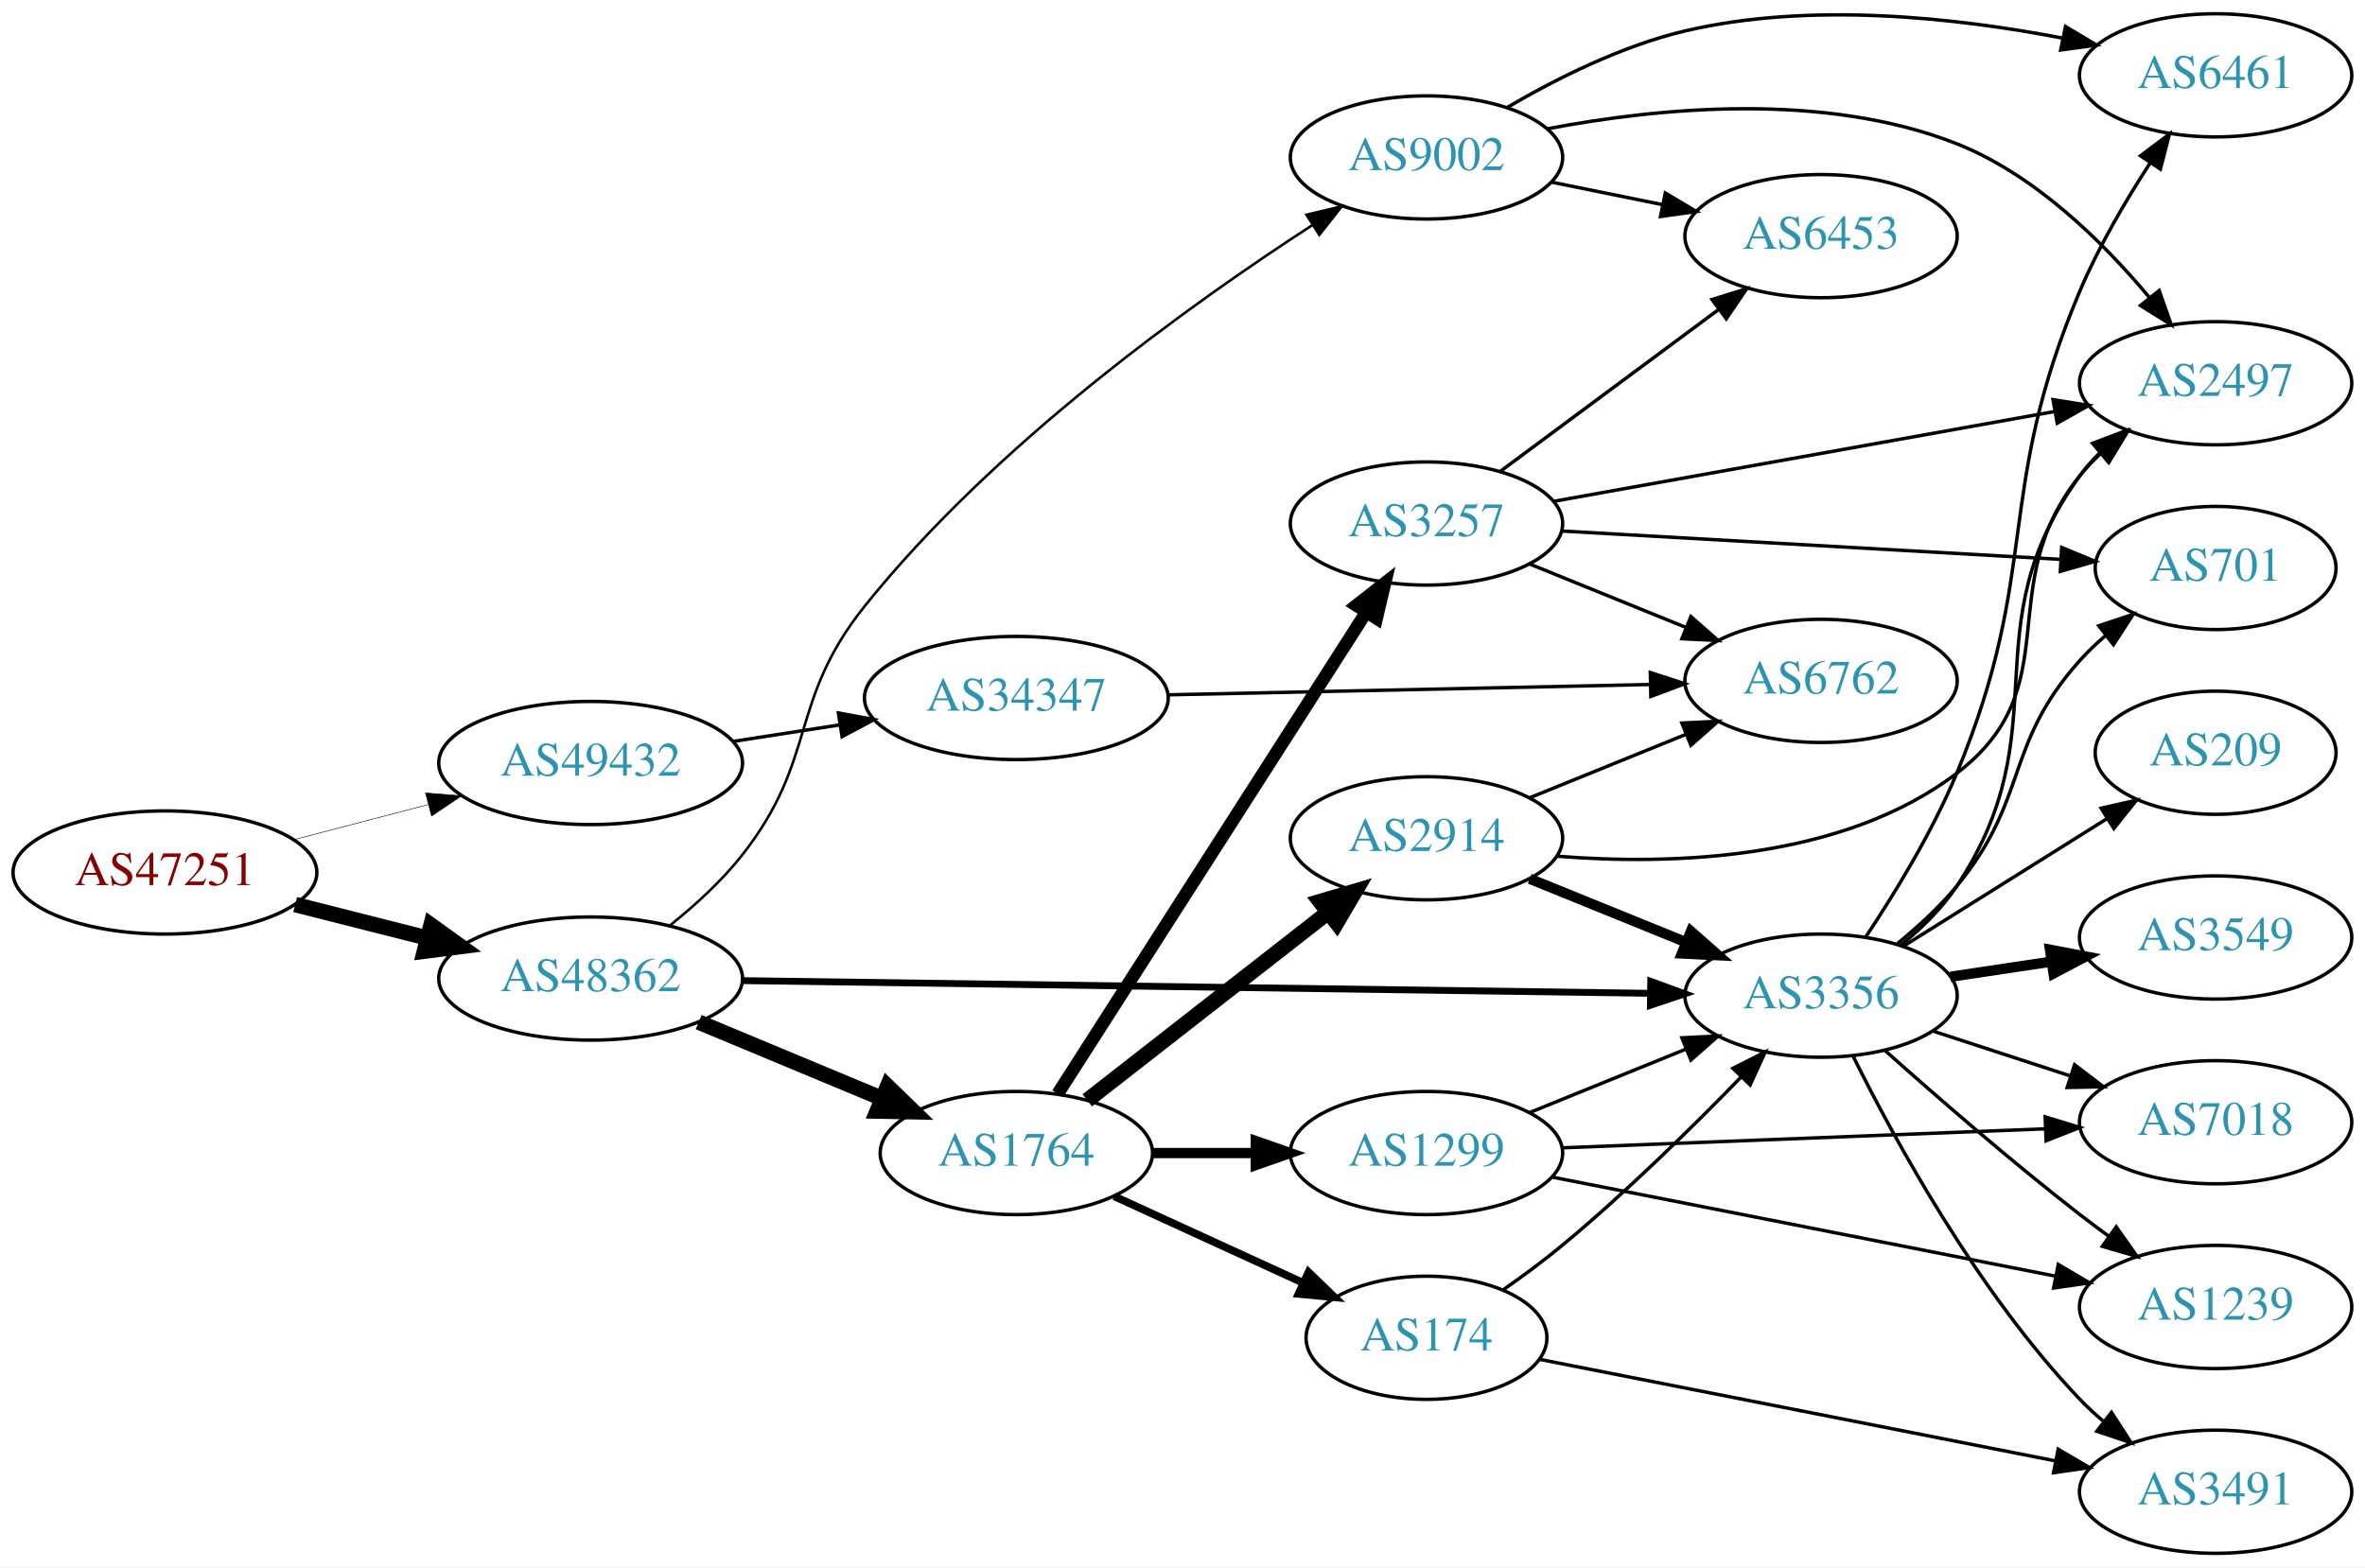
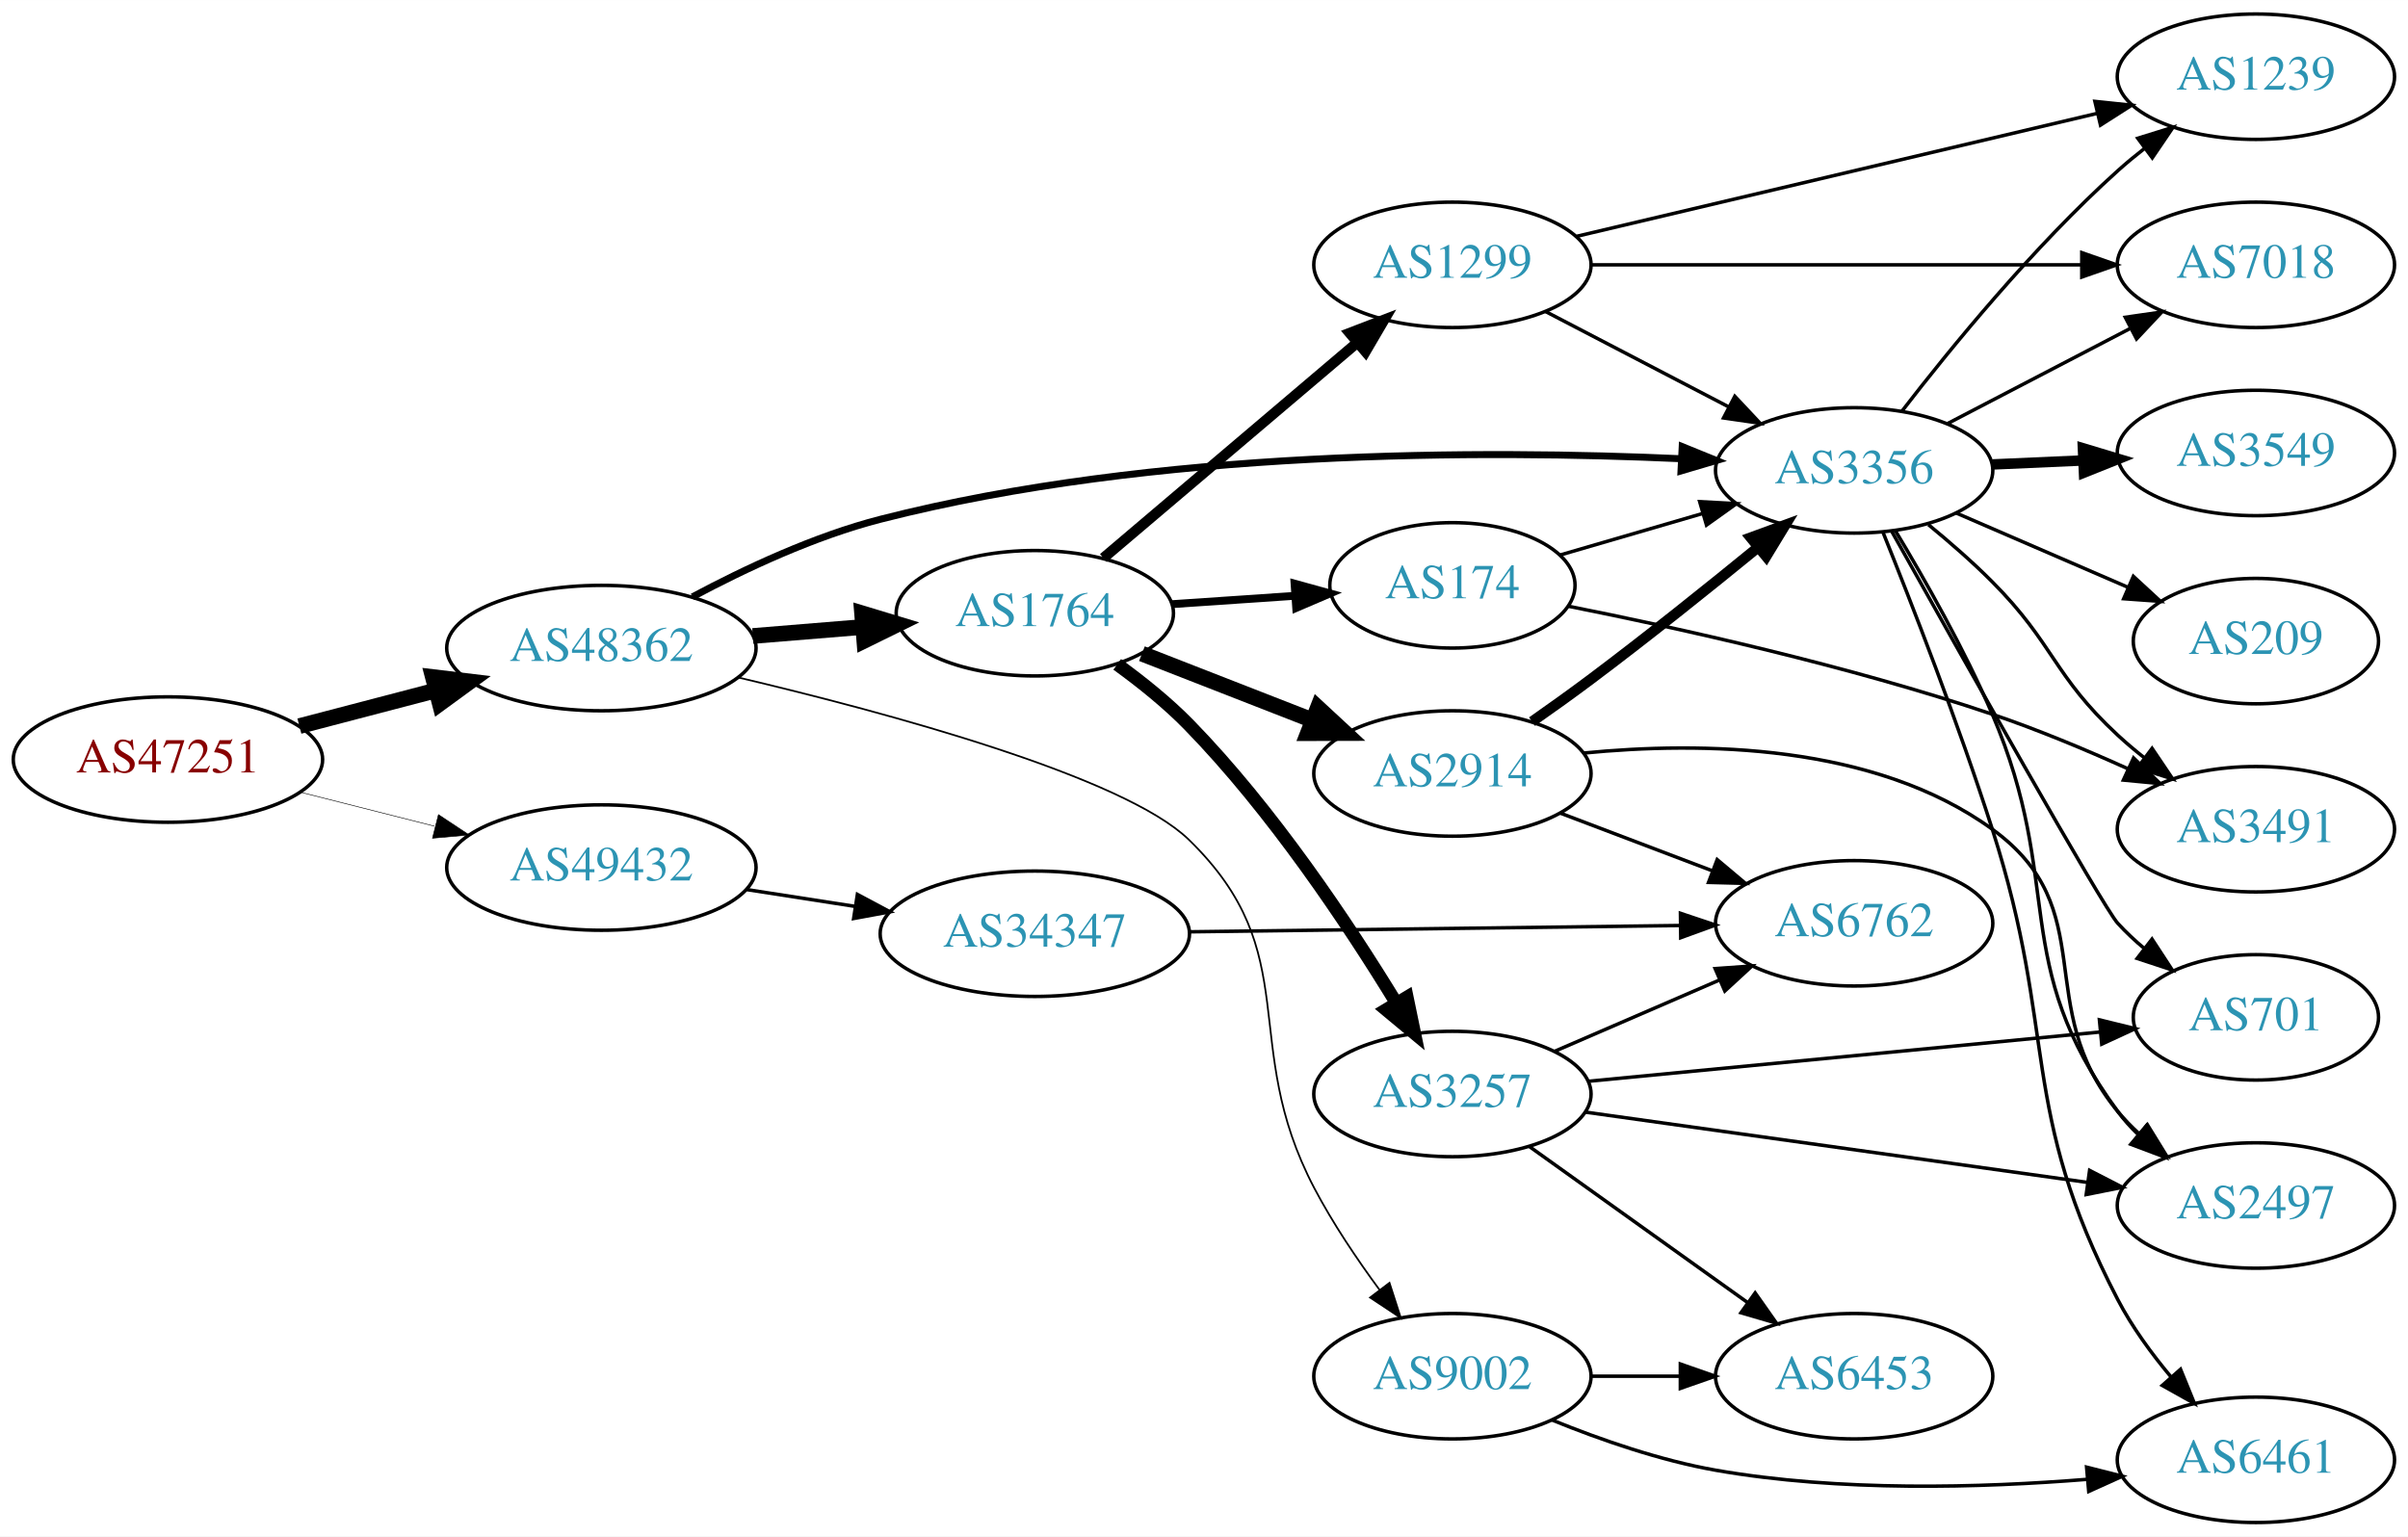
- <svg xmlns="http://www.w3.org/2000/svg" xmlns:xlink="http://www.w3.org/1999/xlink" width="691pt" height="458pt" viewBox="0.00 0.00 691.06 458.00">
-   <g id="graph0" class="graph" transform="scale(1 1) rotate(0) translate(4 454)">
-     <polygon fill="white" stroke="none" points="-4,4 -4,-454 687.055,-454 687.055,4 -4,4" />
+ <svg xmlns="http://www.w3.org/2000/svg" xmlns:xlink="http://www.w3.org/1999/xlink" width="691pt" height="441pt" viewBox="0.00 0.00 691.06 441.00">
+   <g id="graph0" class="graph" transform="scale(1 1) rotate(0) translate(4 437)">
+     <polygon fill="white" stroke="none" points="-4,4 -4,-437 687.055,-437 687.055,4 -4,4" />
    <g id="node1" class="node">
      <g id="a_node1">
        <a xlink:href="/asn/47251" xlink:title="AS47251 ~ VLBGIT Friesenecker e.U. [AT]">
-           <ellipse fill="#ffffff" stroke="black" cx="44.196" cy="-199" rx="44.393" ry="18" />
-           <text text-anchor="middle" x="44.196" y="-195.3" font-family="Times,serif" font-size="14.00" fill="#880000">AS47251</text>
+           <ellipse fill="#ffffff" stroke="black" cx="44.196" cy="-219" rx="44.393" ry="18" />
+           <text text-anchor="middle" x="44.196" y="-215.3" font-family="Times,serif" font-size="14.00" fill="#880000">AS47251</text>
        </a>
      </g>
    </g>
    <g id="node2" class="node">
      <g id="a_node2">
        <a xlink:href="/asn/48362" xlink:title="AS48362 ~ Stadtwerke Feldkirch [AT]">
-           <ellipse fill="#ffffff" stroke="black" cx="168.588" cy="-168" rx="44.393" ry="18" />
-           <text text-anchor="middle" x="168.588" y="-164.3" font-family="Times,serif" font-size="14.00" fill="#2c94b3">AS48362</text>
+           <ellipse fill="#ffffff" stroke="black" cx="168.588" cy="-251" rx="44.393" ry="18" />
+           <text text-anchor="middle" x="168.588" y="-247.3" font-family="Times,serif" font-size="14.00" fill="#2c94b3">AS48362</text>
        </a>
      </g>
    </g>
    <g id="edge1" class="edge">
-       <path fill="none" stroke="black" stroke-width="4.5" d="M82.25,-189.615C94.353,-186.549 107.956,-183.104 120.685,-179.88" />
-       <polygon fill="black" stroke="black" stroke-width="4.5" points="121.933,-183.626 130.66,-177.353 120,-175.992 121.933,-183.626" />
+       <path fill="none" stroke="black" stroke-width="4.5" d="M81.918,-228.601C94.262,-231.829 108.197,-235.472 121.186,-238.868" />
+       <polygon fill="black" stroke="black" stroke-width="4.5" points="120.222,-242.686 130.892,-241.406 122.214,-235.067 120.222,-242.686" />
    </g>
    <g id="node3" class="node">
      <g id="a_node3">
        <a xlink:href="/asn/49432" xlink:title="AS49432 ~ schallert.com e.U. [AT]">
-           <ellipse fill="#ffffff" stroke="black" cx="168.588" cy="-231" rx="44.393" ry="18" />
-           <text text-anchor="middle" x="168.588" y="-227.3" font-family="Times,serif" font-size="14.00" fill="#2c94b3">AS49432</text>
+           <ellipse fill="#ffffff" stroke="black" cx="168.588" cy="-188" rx="44.393" ry="18" />
+           <text text-anchor="middle" x="168.588" y="-184.3" font-family="Times,serif" font-size="14.00" fill="#2c94b3">AS49432</text>
        </a>
      </g>
    </g>
    <g id="edge2" class="edge">
-       <path fill="none" stroke="black" stroke-width="0.155" d="M81.918,-208.601C94.262,-211.829 108.197,-215.472 121.186,-218.868" />
-       <polygon fill="black" stroke="black" stroke-width="0.155" points="120.332,-222.262 130.892,-221.406 122.103,-215.49 120.332,-222.262" />
+       <path fill="none" stroke="black" stroke-width="0.161" d="M82.25,-209.615C94.353,-206.549 107.956,-203.104 120.685,-199.88" />
+       <polygon fill="black" stroke="black" stroke-width="0.161" points="121.826,-203.201 130.66,-197.353 120.107,-196.416 121.826,-203.201" />
    </g>
    <g id="node4" class="node">
      <g id="a_node4">
-         <a xlink:href="/asn/1764" xlink:title="AS1764 ~ NEXTLAYER-AS [AT]">
-           <ellipse fill="#ffffff" stroke="black" cx="292.98" cy="-117" rx="39.794" ry="18" />
-           <text text-anchor="middle" x="292.98" y="-113.3" font-family="Times,serif" font-size="14.00" fill="#2c94b3">AS1764</text>
+         <a xlink:href="/asn/3356" xlink:title="AS3356 ~ Level 3 Parent, LLC [US]">
+           <ellipse fill="#ffffff" stroke="black" cx="528.116" cy="-302" rx="39.794" ry="18" />
+           <text text-anchor="middle" x="528.116" y="-298.3" font-family="Times,serif" font-size="14.00" fill="#2c94b3">AS3356</text>
        </a>
      </g>
    </g>
    <g id="edge3" class="edge">
-       <path fill="none" stroke="black" stroke-width="4.5" d="M200.157,-155.262C216.407,-148.491 236.538,-140.102 253.806,-132.907" />
-       <polygon fill="black" stroke="black" stroke-width="4.5" points="255.346,-136.531 263.062,-129.05 252.317,-129.262 255.346,-136.531" />
+       <path fill="none" stroke="black" stroke-width="2" d="M194.72,-265.698C209.858,-273.787 229.819,-283.144 248.784,-288 327.326,-308.109 422.3,-307.891 478.542,-305.341" />
+       <polygon fill="black" stroke="black" stroke-width="2" points="478.767,-308.834 488.581,-304.842 478.419,-301.843 478.767,-308.834" />
    </g>
    <g id="node5" class="node">
      <g id="a_node5">
-         <a xlink:href="/asn/3356" xlink:title="AS3356 ~ Level 3 Parent, LLC [US]">
-           <ellipse fill="#ffffff" stroke="black" cx="528.116" cy="-163" rx="39.794" ry="18" />
-           <text text-anchor="middle" x="528.116" y="-159.3" font-family="Times,serif" font-size="14.00" fill="#2c94b3">AS3356</text>
+         <a xlink:href="/asn/1764" xlink:title="AS1764 ~ NEXTLAYER-AS [AT]">
+           <ellipse fill="#ffffff" stroke="black" cx="292.98" cy="-261" rx="39.794" ry="18" />
+           <text text-anchor="middle" x="292.98" y="-257.3" font-family="Times,serif" font-size="14.00" fill="#2c94b3">AS1764</text>
        </a>
      </g>
    </g>
    <g id="edge4" class="edge">
-       <path fill="none" stroke="black" stroke-width="2" d="M213.071,-167.392C279.981,-166.456 407.783,-164.669 477.961,-163.687" />
-       <polygon fill="black" stroke="black" stroke-width="2" points="478.348,-167.182 488.298,-163.543 478.25,-160.183 478.348,-167.182" />
+       <path fill="none" stroke="black" stroke-width="4.5" d="M212.052,-254.469C222.201,-255.299 233.111,-256.19 243.508,-257.04" />
+       <polygon fill="black" stroke="black" stroke-width="4.5" points="243.4,-260.981 253.687,-257.871 244.041,-253.132 243.4,-260.981" />
    </g>
    <g id="node6" class="node">
      <g id="a_node6">
        <a xlink:href="/asn/9002" xlink:title="AS9002 ~ RETN Limited [EU]">
-           <ellipse fill="#ffffff" stroke="black" cx="412.823" cy="-408" rx="39.794" ry="18" />
-           <text text-anchor="middle" x="412.823" y="-404.3" font-family="Times,serif" font-size="14.00" fill="#2c94b3">AS9002</text>
+           <ellipse fill="#ffffff" stroke="black" cx="412.823" cy="-42" rx="39.794" ry="18" />
+           <text text-anchor="middle" x="412.823" y="-38.3" font-family="Times,serif" font-size="14.00" fill="#2c94b3">AS9002</text>
        </a>
      </g>
    </g>
    <g id="edge5" class="edge">
-       <path fill="none" stroke="black" stroke-width="0.75" d="M191.876,-183.623C199.148,-189.447 206.865,-196.484 212.784,-204 235.166,-232.42 226.149,-248.781 248.784,-277 286.485,-324 343.812,-365.11 379.483,-388.219" />
-       <polygon fill="black" stroke="black" stroke-width="0.75" points="377.748,-391.264 388.06,-393.698 381.517,-385.365 377.748,-391.264" />
+       <path fill="none" stroke="black" stroke-width="0.5" d="M207.685,-242.601C251.131,-232.335 318.566,-214.088 337.176,-196 371.05,-163.077 351.223,-137.825 373.176,-96 378.455,-85.944 385.394,-75.63 391.934,-66.747" />
+       <polygon fill="black" stroke="black" stroke-width="0.5" points="394.764,-68.807 398.015,-58.723 389.185,-64.579 394.764,-68.807" />
    </g>
    <g id="node21" class="node">
      <g id="a_node21">
        <a xlink:href="/asn/34347" xlink:title="AS34347 ~ HALLAG Kommunal GmbH [AT]">
-           <ellipse fill="#ffffff" stroke="black" cx="292.98" cy="-250" rx="44.393" ry="18" />
-           <text text-anchor="middle" x="292.98" y="-246.3" font-family="Times,serif" font-size="14.00" fill="#2c94b3">AS34347</text>
-         </a>
-       </g>
-     </g>
-     <g id="edge33" class="edge">
-       <path fill="none" stroke="black" d="M210.343,-237.327C220.252,-238.865 230.97,-240.529 241.277,-242.129" />
-       <polygon fill="black" stroke="black" points="240.985,-245.625 251.404,-243.701 242.059,-238.708 240.985,-245.625" />
+           <ellipse fill="#ffffff" stroke="black" cx="292.98" cy="-169" rx="44.393" ry="18" />
+           <text text-anchor="middle" x="292.98" y="-165.3" font-family="Times,serif" font-size="14.00" fill="#2c94b3">AS34347</text>
+         </a>
+       </g>
+     </g>
+     <g id="edge32" class="edge">
+       <path fill="none" stroke="black" d="M210.343,-181.673C220.252,-180.135 230.97,-178.471 241.277,-176.871" />
+       <polygon fill="black" stroke="black" points="242.059,-180.292 251.404,-175.299 240.985,-173.375 242.059,-180.292" />
    </g>
    <g id="node7" class="node">
      <g id="a_node7">
-         <a xlink:href="/asn/1299" xlink:title="AS1299 ~ Telia Carrier [EU]">
-           <ellipse fill="#ffffff" stroke="black" cx="412.823" cy="-117" rx="39.794" ry="18" />
-           <text text-anchor="middle" x="412.823" y="-113.3" font-family="Times,serif" font-size="14.00" fill="#2c94b3">AS1299</text>
+         <a xlink:href="/asn/2497" xlink:title="AS2497 ~ Internet Initiative Japan Inc. [JP]">
+           <ellipse fill="#ffffff" stroke="black" cx="643.409" cy="-91" rx="39.794" ry="18" />
+           <text text-anchor="middle" x="643.409" y="-87.3" font-family="Times,serif" font-size="14.00" fill="#2c94b3">AS2497</text>
        </a>
      </g>
    </g>
    <g id="edge6" class="edge">
-       <path fill="none" stroke="black" stroke-width="3" d="M332.893,-117C342.446,-117 352.796,-117 362.759,-117" />
-       <polygon fill="black" stroke="black" stroke-width="3" points="362.951,-120.5 372.951,-117 362.951,-113.5 362.951,-120.5" />
+       <path fill="none" stroke="black" d="M539.965,-284.651C548.327,-270.775 559.774,-250.627 567.762,-232 588.706,-183.169 572.312,-160.825 603.762,-118 605.488,-115.65 607.482,-113.431 609.636,-111.352" />
+       <polygon fill="black" stroke="black" points="611.997,-113.94 617.419,-104.838 607.504,-108.572 611.997,-113.94" />
    </g>
    <g id="node8" class="node">
      <g id="a_node8">
-         <a xlink:href="/asn/2914" xlink:title="AS2914 ~ NTT America, Inc. [US]">
-           <ellipse fill="#ffffff" stroke="black" cx="412.823" cy="-209" rx="39.794" ry="18" />
-           <text text-anchor="middle" x="412.823" y="-205.3" font-family="Times,serif" font-size="14.00" fill="#2c94b3">AS2914</text>
+         <a xlink:href="/asn/1239" xlink:title="AS1239 ~ Sprint [US]">
+           <ellipse fill="#ffffff" stroke="black" cx="643.409" cy="-415" rx="39.794" ry="18" />
+           <text text-anchor="middle" x="643.409" y="-411.3" font-family="Times,serif" font-size="14.00" fill="#2c94b3">AS1239</text>
        </a>
      </g>
    </g>
    <g id="edge7" class="edge">
-       <path fill="none" stroke="black" stroke-width="4.5" d="M313.705,-132.399C332.908,-147.391 362.279,-170.321 383.883,-187.188" />
-       <polygon fill="black" stroke="black" stroke-width="4.5" points="381.729,-190.501 392.034,-193.551 386.575,-184.294 381.729,-190.501" />
+       <path fill="none" stroke="black" d="M541.772,-318.933C555.807,-337.115 579.664,-366.308 603.762,-388 606.196,-390.19 608.812,-392.355 611.495,-394.449" />
+       <polygon fill="black" stroke="black" points="609.508,-397.333 619.627,-400.474 613.675,-391.708 609.508,-397.333" />
    </g>
    <g id="node9" class="node">
      <g id="a_node9">
-         <a xlink:href="/asn/3257" xlink:title="AS3257 ~ GTT [DE]">
-           <ellipse fill="#ffffff" stroke="black" cx="412.823" cy="-301" rx="39.794" ry="18" />
-           <text text-anchor="middle" x="412.823" y="-297.3" font-family="Times,serif" font-size="14.00" fill="#2c94b3">AS3257</text>
+         <a xlink:href="/asn/3491" xlink:title="AS3491 ~ PCCW Global, Inc. [US]">
+           <ellipse fill="#ffffff" stroke="black" cx="643.409" cy="-199" rx="39.794" ry="18" />
+           <text text-anchor="middle" x="643.409" y="-195.3" font-family="Times,serif" font-size="14.00" fill="#2c94b3">AS3491</text>
        </a>
      </g>
    </g>
    <g id="edge8" class="edge">
-       <path fill="none" stroke="black" stroke-width="3.75" d="M305.067,-134.31C325.86,-166.776 370.811,-236.963 395.227,-275.087" />
-       <polygon fill="black" stroke="black" stroke-width="3.75" points="392.34,-277.068 400.68,-283.602 398.234,-273.293 392.34,-277.068" />
+       <path fill="none" stroke="black" d="M549.42,-286.425C555.532,-281.415 562.112,-275.683 567.762,-270 585.576,-252.081 585.231,-243.176 603.762,-226 606.164,-223.775 608.758,-221.585 611.426,-219.475" />
+       <polygon fill="black" stroke="black" points="613.613,-222.211 619.535,-213.427 609.427,-216.6 613.613,-222.211" />
    </g>
    <g id="node10" class="node">
      <g id="a_node10">
-         <a xlink:href="/asn/174" xlink:title="AS174 ~ Cogent Communications [US]">
-           <ellipse fill="#ffffff" stroke="black" cx="412.823" cy="-63" rx="35.194" ry="18" />
-           <text text-anchor="middle" x="412.823" y="-59.3" font-family="Times,serif" font-size="14.00" fill="#2c94b3">AS174</text>
+         <a xlink:href="/asn/209" xlink:title="AS209 ~ CenturyLink Communications, LLC [US]">
+           <ellipse fill="#ffffff" stroke="black" cx="643.409" cy="-253" rx="35.194" ry="18" />
+           <text text-anchor="middle" x="643.409" y="-249.3" font-family="Times,serif" font-size="14.00" fill="#2c94b3">AS209</text>
        </a>
      </g>
    </g>
    <g id="edge9" class="edge">
-       <path fill="none" stroke="black" stroke-width="2.25" d="M321.609,-104.339C338.025,-96.817 359.007,-87.202 376.604,-79.139" />
-       <polygon fill="black" stroke="black" stroke-width="2.25" points="378.348,-82.189 385.981,-74.842 375.432,-75.826 378.348,-82.189" />
+       <path fill="none" stroke="black" d="M557.412,-289.762C572.284,-283.33 590.668,-275.378 606.53,-268.518" />
+       <polygon fill="black" stroke="black" points="608.238,-271.593 616.027,-264.411 605.459,-265.168 608.238,-271.593" />
    </g>
    <g id="node11" class="node">
      <g id="a_node11">
-         <a xlink:href="/asn/1239" xlink:title="AS1239 ~ Sprint [US]">
-           <ellipse fill="#ffffff" stroke="black" cx="643.409" cy="-72" rx="39.794" ry="18" />
-           <text text-anchor="middle" x="643.409" y="-68.3" font-family="Times,serif" font-size="14.00" fill="#2c94b3">AS1239</text>
+         <a xlink:href="/asn/3549" xlink:title="AS3549 ~ Level 3 Parent, LLC [US]">
+           <ellipse fill="#ffffff" stroke="black" cx="643.409" cy="-307" rx="39.794" ry="18" />
+           <text text-anchor="middle" x="643.409" y="-303.3" font-family="Times,serif" font-size="14.00" fill="#2c94b3">AS3549</text>
        </a>
      </g>
    </g>
    <g id="edge10" class="edge">
-       <path fill="none" stroke="black" d="M546.8,-146.97C561.669,-133.705 583.658,-114.58 603.762,-99 606.498,-96.88 609.384,-94.724 612.296,-92.602" />
-       <polygon fill="black" stroke="black" points="614.365,-95.425 620.47,-86.766 610.297,-89.728 614.365,-95.425" />
+       <path fill="none" stroke="black" stroke-width="3" d="M567.788,-303.707C576.173,-304.077 585.145,-304.473 593.856,-304.857" />
+       <polygon fill="black" stroke="black" stroke-width="3" points="593.766,-308.357 603.911,-305.301 594.075,-301.363 593.766,-308.357" />
    </g>
    <g id="node12" class="node">
      <g id="a_node12">
-         <a xlink:href="/asn/3549" xlink:title="AS3549 ~ Level 3 Parent, LLC [US]">
-           <ellipse fill="#ffffff" stroke="black" cx="643.409" cy="-180" rx="39.794" ry="18" />
-           <text text-anchor="middle" x="643.409" y="-176.3" font-family="Times,serif" font-size="14.00" fill="#2c94b3">AS3549</text>
+         <a xlink:href="/asn/701" xlink:title="AS701 ~ UUNET [US]">
+           <ellipse fill="#ffffff" stroke="black" cx="643.409" cy="-145" rx="35.194" ry="18" />
+           <text text-anchor="middle" x="643.409" y="-141.3" font-family="Times,serif" font-size="14.00" fill="#2c94b3">AS701</text>
        </a>
      </g>
    </g>
    <g id="edge11" class="edge">
-       <path fill="none" stroke="black" stroke-width="3" d="M565.899,-168.519C575.298,-169.93 585.532,-171.465 595.368,-172.941" />
-       <polygon fill="black" stroke="black" stroke-width="3" points="595.014,-176.427 605.423,-174.45 596.053,-169.505 595.014,-176.427" />
+       <path fill="none" stroke="black" d="M538.933,-284.436C558.2,-250.033 599.469,-176.692 603.762,-172 606.099,-169.447 608.717,-167.001 611.462,-164.696" />
+       <polygon fill="black" stroke="black" points="613.598,-167.469 619.397,-158.602 609.334,-161.917 613.598,-167.469" />
    </g>
    <g id="node13" class="node">
      <g id="a_node13">
-         <a xlink:href="/asn/2497" xlink:title="AS2497 ~ Internet Initiative Japan Inc. [JP]">
-           <ellipse fill="#ffffff" stroke="black" cx="643.409" cy="-342" rx="39.794" ry="18" />
-           <text text-anchor="middle" x="643.409" y="-338.3" font-family="Times,serif" font-size="14.00" fill="#2c94b3">AS2497</text>
+         <a xlink:href="/asn/7018" xlink:title="AS7018 ~ AT&amp;T Services, Inc. [US]">
+           <ellipse fill="#ffffff" stroke="black" cx="643.409" cy="-361" rx="39.794" ry="18" />
+           <text text-anchor="middle" x="643.409" y="-357.3" font-family="Times,serif" font-size="14.00" fill="#2c94b3">AS7018</text>
        </a>
      </g>
    </g>
    <g id="edge12" class="edge">
-       <path fill="none" stroke="black" d="M551.328,-177.673C557.369,-182.57 563.431,-188.465 567.762,-195 598.525,-241.412 571.128,-269.884 603.762,-315 605.471,-317.363 607.453,-319.59 609.598,-321.675" />
-       <polygon fill="black" stroke="black" points="607.458,-324.448 617.365,-328.201 611.961,-319.089 607.458,-324.448" />
+       <path fill="none" stroke="black" d="M554.824,-315.388C570.358,-323.478 590.369,-333.899 607.342,-342.738" />
+       <polygon fill="black" stroke="black" points="605.925,-345.946 616.411,-347.461 609.158,-339.737 605.925,-345.946" />
    </g>
    <g id="node14" class="node">
      <g id="a_node14">
-         <a xlink:href="/asn/7018" xlink:title="AS7018 ~ AT&amp;T Services, Inc. [US]">
-           <ellipse fill="#ffffff" stroke="black" cx="643.409" cy="-126" rx="39.794" ry="18" />
-           <text text-anchor="middle" x="643.409" y="-122.3" font-family="Times,serif" font-size="14.00" fill="#2c94b3">AS7018</text>
+         <a xlink:href="/asn/6461" xlink:title="AS6461 ~ Zayo Bandwidth [US]">
+           <ellipse fill="#ffffff" stroke="black" cx="643.409" cy="-18" rx="39.794" ry="18" />
+           <text text-anchor="middle" x="643.409" y="-14.3" font-family="Times,serif" font-size="14.00" fill="#2c94b3">AS6461</text>
        </a>
      </g>
    </g>
    <g id="edge13" class="edge">
-       <path fill="none" stroke="black" d="M560.674,-152.693C573.092,-148.638 587.525,-143.924 600.776,-139.597" />
-       <polygon fill="black" stroke="black" points="602.207,-142.811 610.627,-136.38 600.034,-136.157 602.207,-142.811" />
+       <path fill="none" stroke="black" d="M536.355,-284.323C544.556,-263.954 558.039,-229.378 567.762,-199 586.692,-139.859 575.105,-119.089 603.762,-64 607.845,-56.152 613.464,-48.455 619.154,-41.671" />
+       <polygon fill="black" stroke="black" points="621.781,-43.983 625.777,-34.171 616.534,-39.349 621.781,-43.983" />
    </g>
    <g id="node15" class="node">
      <g id="a_node15">
-         <a xlink:href="/asn/209" xlink:title="AS209 ~ CenturyLink Communications, LLC [US]">
-           <ellipse fill="#ffffff" stroke="black" cx="643.409" cy="-234" rx="35.194" ry="18" />
-           <text text-anchor="middle" x="643.409" y="-230.3" font-family="Times,serif" font-size="14.00" fill="#2c94b3">AS209</text>
+         <a xlink:href="/asn/3257" xlink:title="AS3257 ~ GTT [DE]">
+           <ellipse fill="#ffffff" stroke="black" cx="412.823" cy="-123" rx="39.794" ry="18" />
+           <text text-anchor="middle" x="412.823" y="-119.3" font-family="Times,serif" font-size="14.00" fill="#2c94b3">AS3257</text>
        </a>
      </g>
    </g>
    <g id="edge14" class="edge">
-       <path fill="none" stroke="black" d="M552.042,-177.368C569.234,-188.142 592.941,-202.999 611.76,-214.792" />
-       <polygon fill="black" stroke="black" points="609.955,-217.792 620.287,-220.137 613.673,-211.861 609.955,-217.792" />
+       <path fill="none" stroke="black" stroke-width="3.75" d="M316.619,-246.317C323.596,-241.259 331.048,-235.278 337.176,-229 361.084,-204.511 382.925,-171.718 396.721,-149.125" />
+       <polygon fill="black" stroke="black" stroke-width="3.75" points="399.803,-150.791 401.949,-140.416 393.801,-147.188 399.803,-150.791" />
    </g>
    <g id="node16" class="node">
      <g id="a_node16">
-         <a xlink:href="/asn/6461" xlink:title="AS6461 ~ Zayo Bandwidth [US]">
-           <ellipse fill="#ffffff" stroke="black" cx="643.409" cy="-432" rx="39.794" ry="18" />
-           <text text-anchor="middle" x="643.409" y="-428.3" font-family="Times,serif" font-size="14.00" fill="#2c94b3">AS6461</text>
+         <a xlink:href="/asn/1299" xlink:title="AS1299 ~ Telia Carrier [EU]">
+           <ellipse fill="#ffffff" stroke="black" cx="412.823" cy="-361" rx="39.794" ry="18" />
+           <text text-anchor="middle" x="412.823" y="-357.3" font-family="Times,serif" font-size="14.00" fill="#2c94b3">AS1299</text>
        </a>
      </g>
    </g>
    <g id="edge15" class="edge">
-       <path fill="none" stroke="black" d="M541.212,-180.214C549.666,-192.919 560.67,-210.901 567.762,-228 592.543,-287.741 578.569,-309.431 603.762,-369 609.244,-381.962 617.123,-395.381 624.338,-406.487" />
-       <polygon fill="black" stroke="black" points="621.457,-408.475 629.924,-414.844 627.277,-404.585 621.457,-408.475" />
+       <path fill="none" stroke="black" stroke-width="3" d="M312.653,-276.845C332.305,-293.522 363.4,-319.909 385.529,-338.687" />
+       <polygon fill="black" stroke="black" stroke-width="3" points="383.348,-341.427 393.238,-345.229 387.878,-336.09 383.348,-341.427" />
    </g>
    <g id="node17" class="node">
      <g id="a_node17">
-         <a xlink:href="/asn/3491" xlink:title="AS3491 ~ PCCW Global, Inc. [US]">
-           <ellipse fill="#ffffff" stroke="black" cx="643.409" cy="-18" rx="39.794" ry="18" />
-           <text text-anchor="middle" x="643.409" y="-14.3" font-family="Times,serif" font-size="14.00" fill="#2c94b3">AS3491</text>
+         <a xlink:href="/asn/2914" xlink:title="AS2914 ~ NTT America, Inc. [US]">
+           <ellipse fill="#ffffff" stroke="black" cx="412.823" cy="-215" rx="39.794" ry="18" />
+           <text text-anchor="middle" x="412.823" y="-211.3" font-family="Times,serif" font-size="14.00" fill="#2c94b3">AS2914</text>
        </a>
      </g>
    </g>
    <g id="edge16" class="edge">
-       <path fill="none" stroke="black" d="M537.587,-145.088C549.786,-120.558 574.125,-76.026 603.762,-45 605.829,-42.836 608.094,-40.739 610.459,-38.735" />
-       <polygon fill="black" stroke="black" points="612.981,-41.208 618.735,-32.312 608.689,-35.678 612.981,-41.208" />
+       <path fill="none" stroke="black" stroke-width="4.5" d="M323.717,-249.392C338.511,-243.618 356.588,-236.561 372.51,-230.346" />
+       <polygon fill="black" stroke="black" stroke-width="4.5" points="374.212,-233.908 382.096,-226.604 371.349,-226.572 374.212,-233.908" />
    </g>
    <g id="node18" class="node">
      <g id="a_node18">
-         <a xlink:href="/asn/701" xlink:title="AS701 ~ UUNET [US]">
-           <ellipse fill="#ffffff" stroke="black" cx="643.409" cy="-288" rx="35.194" ry="18" />
-           <text text-anchor="middle" x="643.409" y="-284.3" font-family="Times,serif" font-size="14.00" fill="#2c94b3">AS701</text>
+         <a xlink:href="/asn/174" xlink:title="AS174 ~ Cogent Communications [US]">
+           <ellipse fill="#ffffff" stroke="black" cx="412.823" cy="-269" rx="35.194" ry="18" />
+           <text text-anchor="middle" x="412.823" y="-265.3" font-family="Times,serif" font-size="14.00" fill="#2c94b3">AS174</text>
        </a>
      </g>
    </g>
    <g id="edge17" class="edge">
-       <path fill="none" stroke="black" d="M550.502,-178.284C556.52,-183.199 562.776,-188.95 567.762,-195 589.012,-220.785 581.476,-236.105 603.762,-261 606.001,-263.5 608.513,-265.892 611.155,-268.146" />
-       <polygon fill="black" stroke="black" points="609.271,-271.114 619.322,-274.466 613.555,-265.578 609.271,-271.114" />
-     </g>
-     <g id="edge20" class="edge">
-       <path fill="none" stroke="black" d="M448.187,-416.376C480.3,-422.499 528.98,-427.34 567.762,-412 590.553,-402.986 610.458,-383.359 623.969,-367.176" />
-       <polygon fill="black" stroke="black" points="626.915,-369.095 630.432,-359.101 621.451,-364.72 626.915,-369.095" />
-     </g>
-     <g id="edge18" class="edge">
-       <path fill="none" stroke="black" d="M436.313,-422.568C450.615,-430.945 469.88,-440.646 488.469,-445 524.952,-453.546 567.462,-448.892 598.555,-442.901" />
-       <polygon fill="black" stroke="black" points="599.543,-446.272 608.637,-440.835 598.138,-439.414 599.543,-446.272" />
+       <path fill="none" stroke="black" stroke-width="2.25" d="M332.24,-263.597C343.572,-264.367 356.071,-265.215 367.739,-266.007" />
+       <polygon fill="black" stroke="black" stroke-width="2.25" points="367.515,-269.5 377.729,-266.685 367.989,-262.516 367.515,-269.5" />
+     </g>
+     <g id="edge22" class="edge">
+       <path fill="none" stroke="black" d="M441.548,-29.369C455.341,-23.764 472.452,-17.808 488.469,-15 523.834,-8.801 564.466,-9.933 595.102,-12.409" />
+       <polygon fill="black" stroke="black" points="594.817,-15.898 605.087,-13.292 595.434,-8.925 594.817,-15.898" />
+     </g>
+     <g id="node20" class="node">
+       <g id="a_node20">
+         <a xlink:href="/asn/6453" xlink:title="AS6453 ~ TATA COMMUNICATIONS (AMERICA) INC [US]">
+           <ellipse fill="#ffffff" stroke="black" cx="528.116" cy="-42" rx="39.794" ry="18" />
+           <text text-anchor="middle" x="528.116" y="-38.3" font-family="Times,serif" font-size="14.00" fill="#2c94b3">AS6453</text>
+         </a>
+       </g>
+     </g>
+     <g id="edge21" class="edge">
+       <path fill="none" stroke="black" d="M452.495,-42C460.698,-42 469.462,-42 477.994,-42" />
+       <polygon fill="black" stroke="black" points="478.233,-45.5 488.233,-42 478.233,-38.5 478.233,-45.5" />
+     </g>
+     <g id="edge23" class="edge">
+       <path fill="none" stroke="black" d="M450.803,-117.823C490.025,-112.332 552.115,-103.64 594.929,-97.647" />
+       <polygon fill="black" stroke="black" points="595.684,-101.075 605.102,-96.223 594.713,-94.143 595.684,-101.075" />
+     </g>
+     <g id="edge25" class="edge">
+       <path fill="none" stroke="black" d="M451.826,-126.658C492.288,-130.552 556.227,-136.706 598.735,-140.797" />
+       <polygon fill="black" stroke="black" points="598.498,-144.29 608.787,-141.764 599.169,-137.322 598.498,-144.29" />
    </g>
    <g id="node19" class="node">
      <g id="a_node19">
-         <a xlink:href="/asn/6453" xlink:title="AS6453 ~ TATA COMMUNICATIONS (AMERICA) INC [US]">
-           <ellipse fill="#ffffff" stroke="black" cx="528.116" cy="-385" rx="39.794" ry="18" />
-           <text text-anchor="middle" x="528.116" y="-381.3" font-family="Times,serif" font-size="14.00" fill="#2c94b3">AS6453</text>
-         </a>
-       </g>
+         <a xlink:href="/asn/6762" xlink:title="AS6762 ~ TELECOM ITALIA SPARKLE S.p.A. [IT]">
+           <ellipse fill="#ffffff" stroke="black" cx="528.116" cy="-172" rx="39.794" ry="18" />
+           <text text-anchor="middle" x="528.116" y="-168.3" font-family="Times,serif" font-size="14.00" fill="#2c94b3">AS6762</text>
+         </a>
+       </g>
+     </g>
+     <g id="edge24" class="edge">
+       <path fill="none" stroke="black" d="M442.119,-135.238C456.448,-141.436 474.037,-149.043 489.49,-155.727" />
+       <polygon fill="black" stroke="black" points="488.22,-158.99 498.788,-159.748 490.999,-152.566 488.22,-158.99" />
+     </g>
+     <g id="edge26" class="edge">
+       <path fill="none" stroke="black" d="M434.867,-107.954C452.482,-95.361 477.82,-77.245 497.486,-63.184" />
+       <polygon fill="black" stroke="black" points="499.701,-65.903 505.8,-57.24 495.63,-60.209 499.701,-65.903" />
+     </g>
+     <g id="edge28" class="edge">
+       <path fill="none" stroke="black" d="M439.531,-347.612C455.065,-339.522 475.076,-329.101 492.049,-320.262" />
+       <polygon fill="black" stroke="black" points="493.865,-323.263 501.118,-315.539 490.632,-317.054 493.865,-323.263" />
+     </g>
+     <g id="edge29" class="edge">
+       <path fill="none" stroke="black" d="M448.54,-369.201C488.515,-378.645 554.273,-394.179 597.956,-404.499" />
+       <polygon fill="black" stroke="black" points="597.203,-407.917 607.74,-406.81 598.813,-401.105 597.203,-407.917" />
+     </g>
+     <g id="edge27" class="edge">
+       <path fill="none" stroke="black" d="M452.599,-361C491.432,-361 551.316,-361 593.413,-361" />
+       <polygon fill="black" stroke="black" points="593.442,-364.5 603.442,-361 593.442,-357.5 593.442,-364.5" />
+     </g>
+     <g id="edge18" class="edge">
+       <path fill="none" stroke="black" stroke-width="3" d="M435.673,-229.884C441.205,-233.756 447.1,-237.974 452.469,-242 468.704,-254.174 486.426,-268.378 500.526,-279.909" />
+       <polygon fill="black" stroke="black" stroke-width="3" points="498.422,-282.71 508.371,-286.353 502.866,-277.301 498.422,-282.71" />
    </g>
    <g id="edge19" class="edge">
-       <path fill="none" stroke="black" d="M449.359,-400.786C459.587,-398.709 470.888,-396.415 481.631,-394.234" />
-       <polygon fill="black" stroke="black" points="482.603,-397.608 491.706,-392.189 481.21,-390.748 482.603,-397.608" />
+       <path fill="none" stroke="black" d="M450.414,-220.858C484.101,-224.183 533.845,-223.629 567.762,-199 599.64,-175.852 578.698,-148.394 603.762,-118 605.618,-115.75 607.705,-113.604 609.924,-111.576" />
+       <polygon fill="black" stroke="black" points="612.272,-114.177 617.828,-105.156 607.859,-108.744 612.272,-114.177" />
+     </g>
+     <g id="edge20" class="edge">
+       <path fill="none" stroke="black" d="M443.886,-203.59C457.202,-198.536 473.052,-192.52 487.329,-187.101" />
+       <polygon fill="black" stroke="black" points="488.805,-190.284 496.912,-183.464 486.321,-183.74 488.805,-190.284" />
    </g>
    <g id="edge30" class="edge">
-       <path fill="none" stroke="black" d="M442.999,-128.846C456.874,-134.48 473.652,-141.292 488.561,-147.346" />
-       <polygon fill="black" stroke="black" points="487.457,-150.675 498.039,-151.194 490.09,-144.189 487.457,-150.675" />
-     </g>
-     <g id="edge32" class="edge">
-       <path fill="none" stroke="black" d="M449.54,-109.969C489.18,-102.165 553.261,-89.55 596.574,-81.023" />
-       <polygon fill="black" stroke="black" points="597.431,-84.422 606.567,-79.056 596.079,-77.553 597.431,-84.422" />
+       <path fill="none" stroke="black" d="M443.589,-277.67C456.145,-281.328 470.995,-285.653 484.665,-289.635" />
+       <polygon fill="black" stroke="black" points="483.781,-293.023 494.361,-292.459 485.739,-286.302 483.781,-293.023" />
    </g>
    <g id="edge31" class="edge">
-       <path fill="none" stroke="black" d="M452.341,-118.517C491.248,-120.048 551.478,-122.42 593.683,-124.082" />
-       <polygon fill="black" stroke="black" points="593.603,-127.581 603.733,-124.477 593.878,-120.586 593.603,-127.581" />
-     </g>
-     <g id="edge21" class="edge">
-       <path fill="none" stroke="black" stroke-width="3" d="M442.999,-197.154C456.874,-191.52 473.652,-184.708 488.561,-178.654" />
-       <polygon fill="black" stroke="black" stroke-width="3" points="490.09,-181.811 498.039,-174.806 487.457,-175.325 490.09,-181.811" />
-     </g>
-     <g id="edge23" class="edge">
-       <path fill="none" stroke="black" d="M450.965,-203.759C484.804,-201.076 534.443,-202.638 567.762,-228 601.06,-253.346 577.559,-282.374 603.762,-315 605.588,-317.273 607.654,-319.437 609.858,-321.477" />
-       <polygon fill="black" stroke="black" points="607.779,-324.298 617.735,-327.919 612.21,-318.879 607.779,-324.298" />
-     </g>
-     <g id="node20" class="node">
-       <g id="a_node20">
-         <a xlink:href="/asn/6762" xlink:title="AS6762 ~ TELECOM ITALIA SPARKLE S.p.A. [IT]">
-           <ellipse fill="#ffffff" stroke="black" cx="528.116" cy="-255" rx="39.794" ry="18" />
-           <text text-anchor="middle" x="528.116" y="-251.3" font-family="Times,serif" font-size="14.00" fill="#2c94b3">AS6762</text>
-         </a>
-       </g>
-     </g>
-     <g id="edge22" class="edge">
-       <path fill="none" stroke="black" d="M442.999,-220.846C456.874,-226.48 473.652,-233.292 488.561,-239.346" />
-       <polygon fill="black" stroke="black" points="487.457,-242.675 498.039,-243.194 490.09,-236.189 487.457,-242.675" />
-     </g>
-     <g id="edge27" class="edge">
-       <path fill="none" stroke="black" d="M450.043,-307.497C489.669,-314.604 553.277,-326.013 596.404,-333.748" />
-       <polygon fill="black" stroke="black" points="595.897,-337.213 606.358,-335.534 597.133,-330.323 595.897,-337.213" />
-     </g>
-     <g id="edge24" class="edge">
-       <path fill="none" stroke="black" d="M452.341,-298.809C492.659,-296.516 555.873,-292.921 598.2,-290.514" />
-       <polygon fill="black" stroke="black" points="598.434,-294.007 608.22,-289.944 598.037,-287.018 598.434,-294.007" />
-     </g>
-     <g id="edge25" class="edge">
-       <path fill="none" stroke="black" d="M434.339,-316.212C452.194,-329.45 478.267,-348.781 498.23,-363.583" />
-       <polygon fill="black" stroke="black" points="496.252,-366.473 506.369,-369.618 500.421,-360.85 496.252,-366.473" />
-     </g>
-     <g id="edge26" class="edge">
-       <path fill="none" stroke="black" d="M442.999,-289.154C456.874,-283.52 473.652,-276.708 488.561,-270.654" />
-       <polygon fill="black" stroke="black" points="490.09,-273.811 498.039,-266.806 487.457,-267.325 490.09,-273.811" />
-     </g>
-     <g id="edge28" class="edge">
-       <path fill="none" stroke="black" d="M435.146,-76.964C440.91,-80.988 447.05,-85.508 452.469,-90 471.01,-105.365 490.409,-124.441 504.783,-139.239" />
-       <polygon fill="black" stroke="black" points="502.356,-141.764 511.811,-146.545 507.401,-136.912 502.356,-141.764" />
-     </g>
-     <g id="edge29" class="edge">
-       <path fill="none" stroke="black" d="M446.089,-56.648C485.364,-48.916 551.953,-35.807 596.546,-27.029" />
-       <polygon fill="black" stroke="black" points="597.407,-30.426 606.543,-25.061 596.055,-23.558 597.407,-30.426" />
-     </g>
-     <g id="edge34" class="edge">
-       <path fill="none" stroke="black" d="M337.285,-250.929C377.224,-251.785 436.458,-253.056 478.113,-253.949" />
-       <polygon fill="black" stroke="black" points="478.23,-257.452 488.302,-254.168 478.38,-250.454 478.23,-257.452" />
+       <path fill="none" stroke="black" d="M446.142,-263.001C477.625,-256.745 526.622,-245.911 567.762,-232 580.684,-227.631 594.443,-221.881 606.582,-216.407" />
+       <polygon fill="black" stroke="black" points="608.303,-219.468 615.924,-212.108 605.376,-213.109 608.303,-219.468" />
+     </g>
+     <g id="edge33" class="edge">
+       <path fill="none" stroke="black" d="M337.285,-169.557C377.224,-170.071 436.458,-170.833 478.113,-171.369" />
+       <polygon fill="black" stroke="black" points="478.258,-174.871 488.302,-171.501 478.348,-167.872 478.258,-174.871" />
    </g>
  </g>
</svg>
